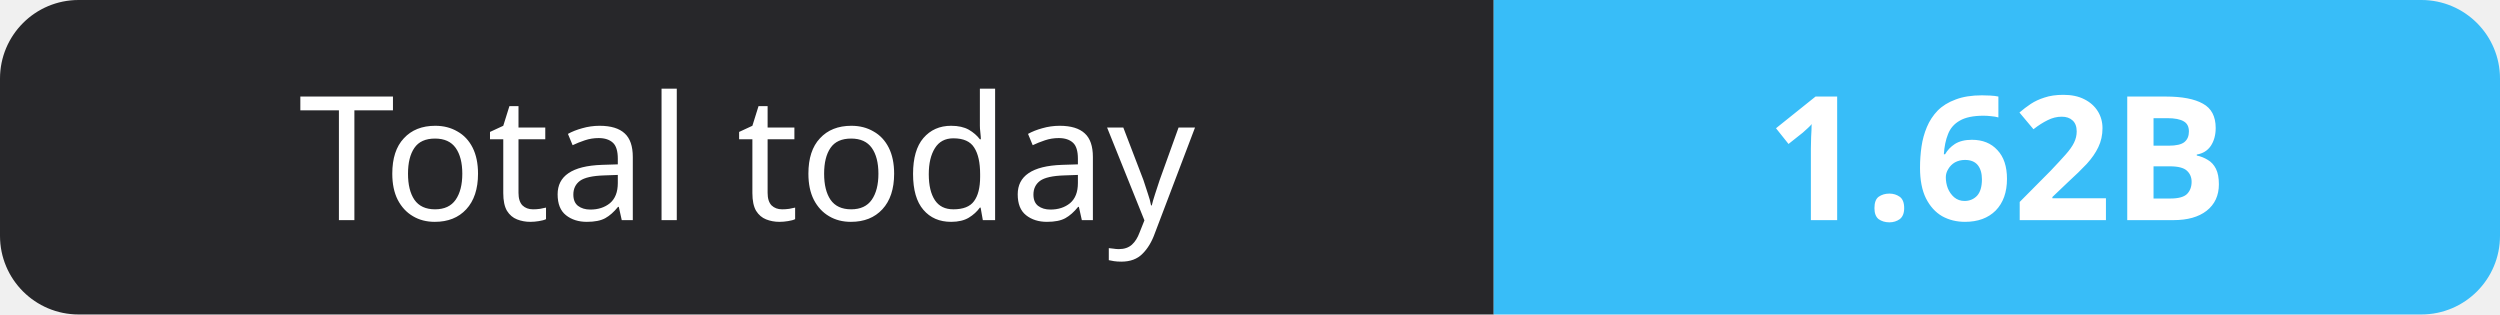
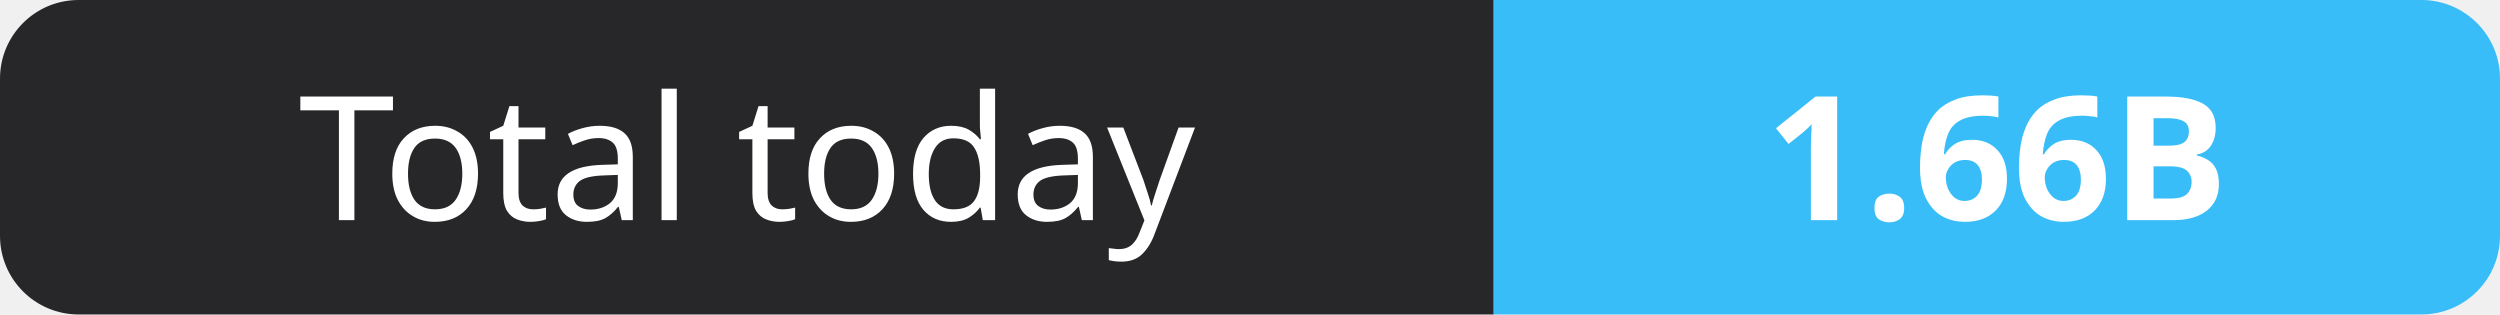
- <svg xmlns="http://www.w3.org/2000/svg" width="159" height="20" role="img" aria-label="Total today: 1.62B">
+ <svg xmlns="http://www.w3.org/2000/svg" width="159" height="20" role="img" aria-label="Total today: 1.66B">
  <clipPath id="r">
    <rect width="159" height="20" rx="5" fill="#fff" />
  </clipPath>
  <g clip-path="url(#r)">
    <rect width="95" height="20" fill="#27272a" />
    <rect x="95" width="64" height="20" fill="#38bdf8" />
  </g>
  <g fill="#fff" text-anchor="middle" font-family="Verdana,Geneva,sans-serif" font-size="11">
    <text x="47.5" y="14">Total today</text>
-     <text x="127.0" y="14" font-weight="700">1.62B</text>
+     <text x="127.0" y="14" font-weight="700">1.66B</text>
  </g>
</svg>
